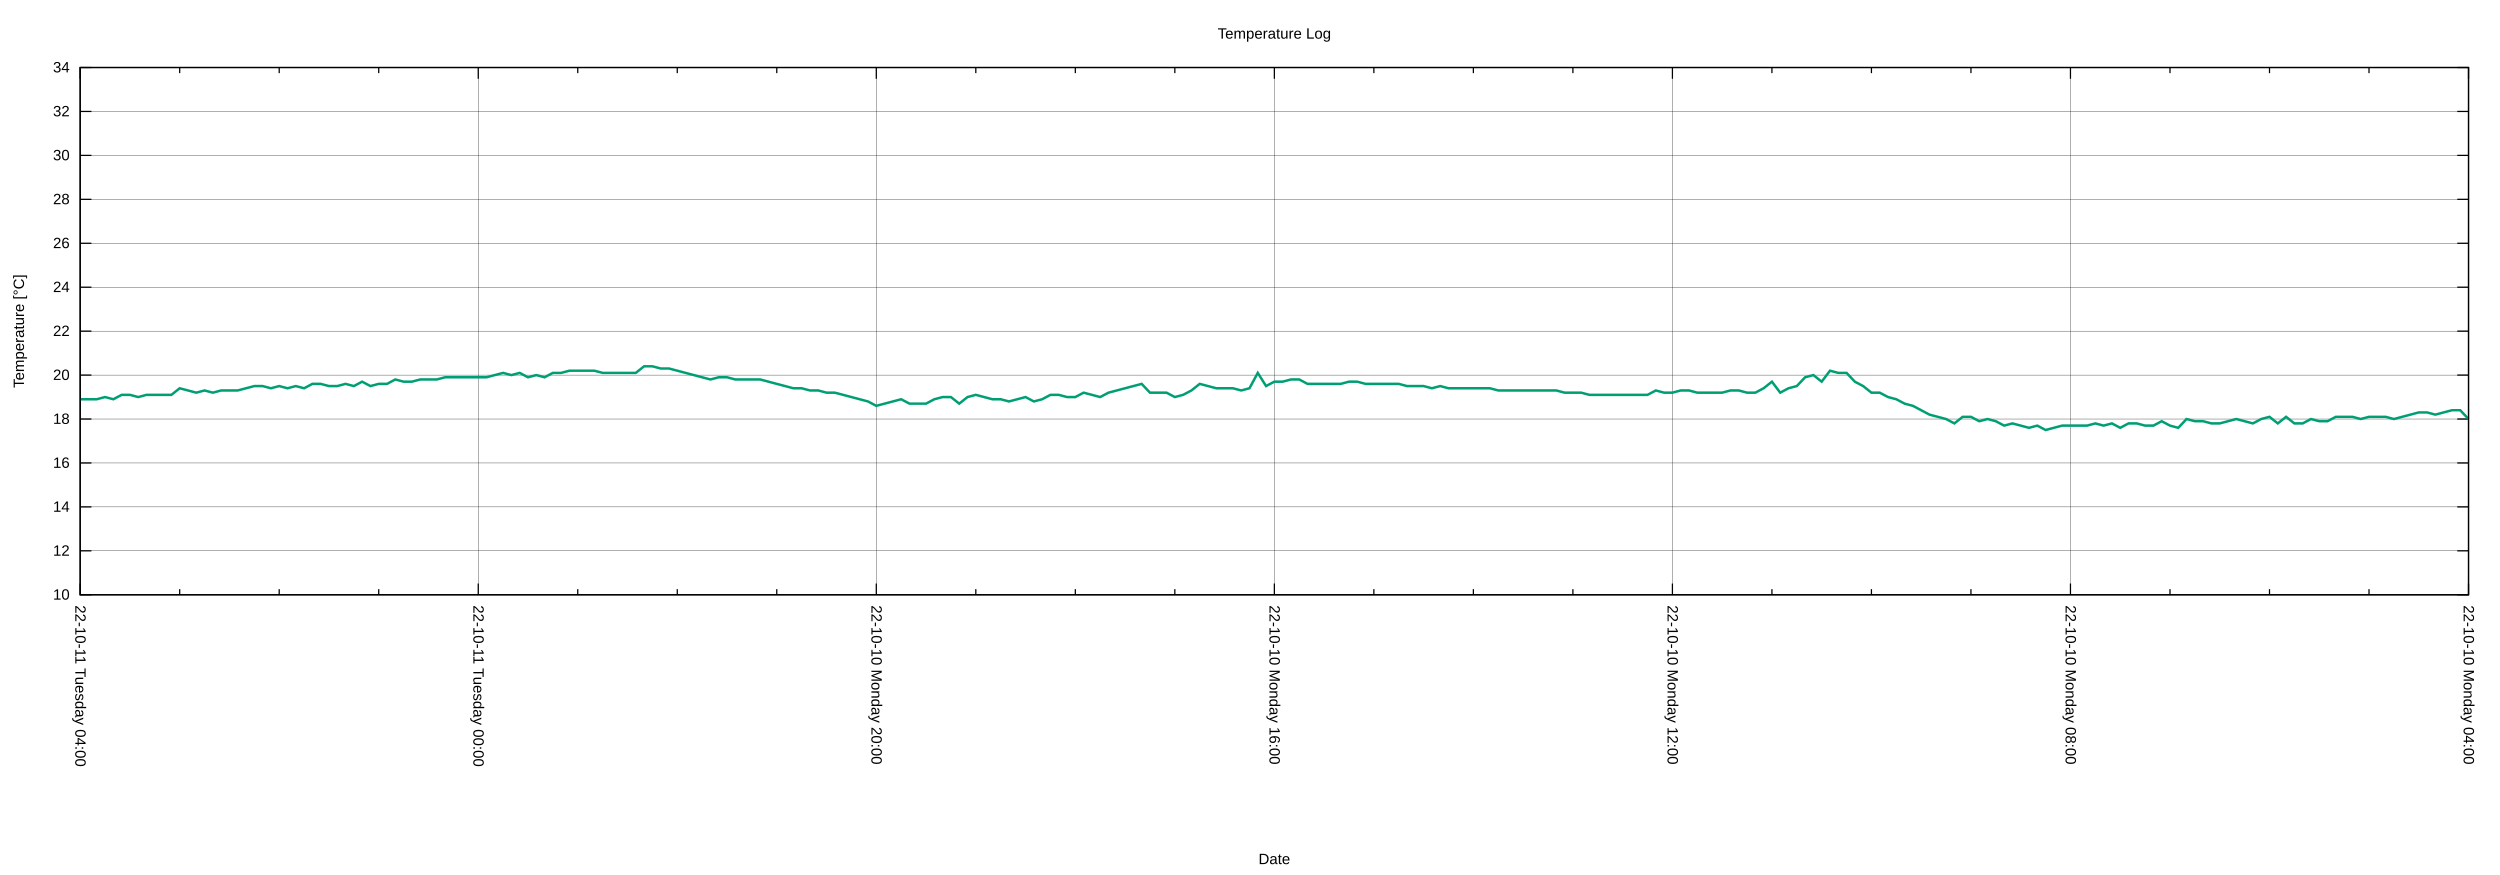
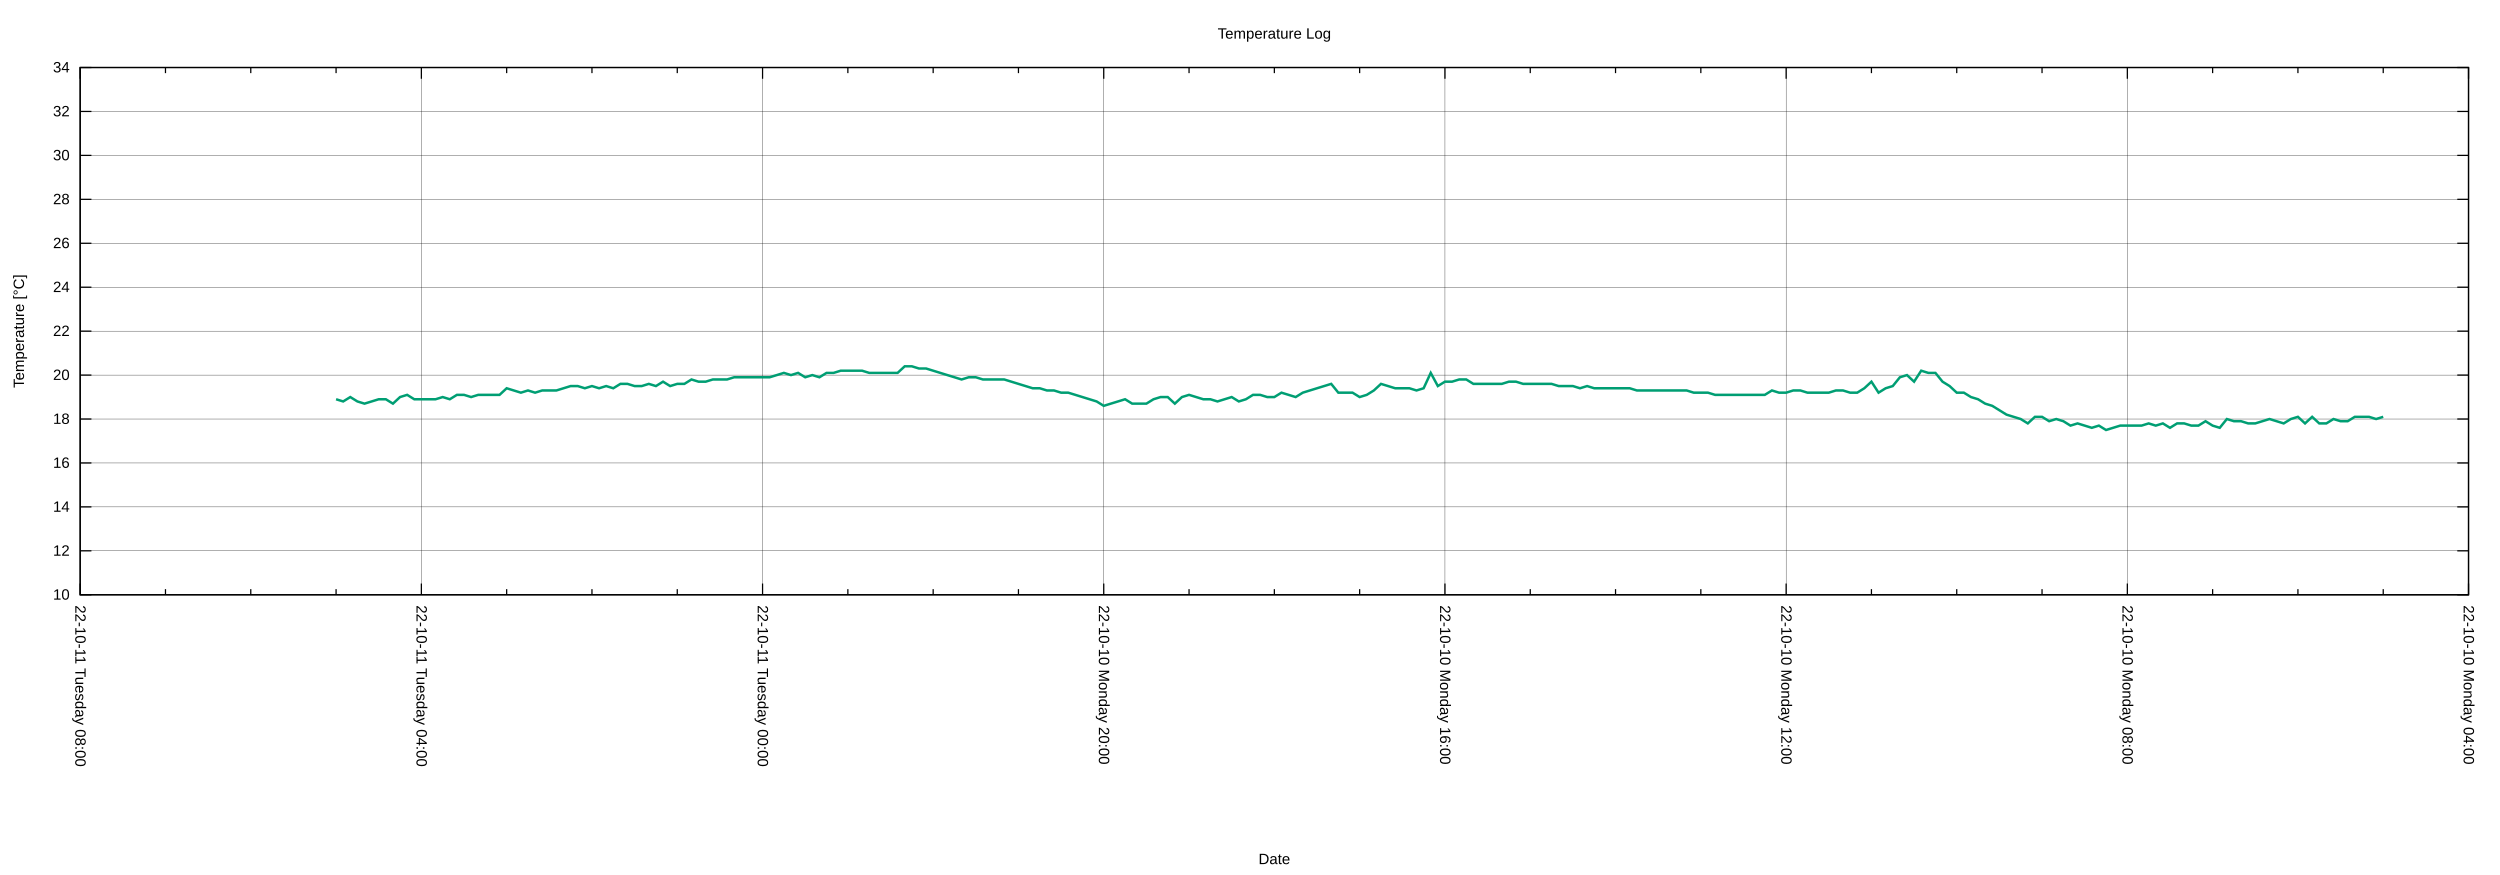
<svg xmlns="http://www.w3.org/2000/svg" xmlns:xlink="http://www.w3.org/1999/xlink" width="2000" height="700" viewBox="0 0 2000 700">
  <g id="gnuplot_canvas">
    <rect x="0" y="0" width="2000" height="700" fill="none" />
    <defs>
      <circle id="gpDot" r="0.5" stroke-width="0.5" stroke="currentColor" />
      <path id="gpPt0" stroke-width="0.222" stroke="currentColor" d="M-1,0 h2 M0,-1 v2" />
      <path id="gpPt1" stroke-width="0.222" stroke="currentColor" d="M-1,-1 L1,1 M1,-1 L-1,1" />
      <path id="gpPt2" stroke-width="0.222" stroke="currentColor" d="M-1,0 L1,0 M0,-1 L0,1 M-1,-1 L1,1 M-1,1 L1,-1" />
      <rect id="gpPt3" stroke-width="0.222" stroke="currentColor" x="-1" y="-1" width="2" height="2" />
      <rect id="gpPt4" stroke-width="0.222" stroke="currentColor" fill="currentColor" x="-1" y="-1" width="2" height="2" />
      <circle id="gpPt5" stroke-width="0.222" stroke="currentColor" cx="0" cy="0" r="1" />
      <use xlink:href="#gpPt5" id="gpPt6" fill="currentColor" stroke="none" />
      <path id="gpPt7" stroke-width="0.222" stroke="currentColor" d="M0,-1.33 L-1.33,0.67 L1.33,0.67 z" />
      <use xlink:href="#gpPt7" id="gpPt8" fill="currentColor" stroke="none" />
      <use xlink:href="#gpPt7" id="gpPt9" stroke="currentColor" transform="rotate(180)" />
      <use xlink:href="#gpPt9" id="gpPt10" fill="currentColor" stroke="none" />
      <use xlink:href="#gpPt3" id="gpPt11" stroke="currentColor" transform="rotate(45)" />
      <use xlink:href="#gpPt11" id="gpPt12" fill="currentColor" stroke="none" />
      <path id="gpPt13" stroke-width="0.222" stroke="currentColor" d="M0,1.330 L1.265,0.411 L0.782,-1.067 L-0.782,-1.076 L-1.265,0.411 z" />
      <use xlink:href="#gpPt13" id="gpPt14" fill="currentColor" stroke="none" />
      <filter id="textbox" filterUnits="objectBoundingBox" x="0" y="0" height="1" width="1">
        <feFlood flood-color="white" flood-opacity="1" result="bgnd" />
        <feComposite in="SourceGraphic" in2="bgnd" operator="atop" />
      </filter>
      <filter id="greybox" filterUnits="objectBoundingBox" x="0" y="0" height="1" width="1">
        <feFlood flood-color="lightgrey" flood-opacity="1" result="grey" />
        <feComposite in="SourceGraphic" in2="grey" operator="atop" />
      </filter>
    </defs>
    <g fill="none" color="white" stroke="currentColor" stroke-width="1.00" stroke-linecap="butt" stroke-linejoin="miter">
</g>
    <g fill="none" color="black" stroke="currentColor" stroke-width="1.00" stroke-linecap="butt" stroke-linejoin="miter">
</g>
    <g fill="none" color="black" stroke="black" stroke-width="0.25" stroke-linecap="butt" stroke-linejoin="miter">
</g>
    <g fill="none" color="black" stroke="currentColor" stroke-width="0.25" stroke-linecap="butt" stroke-linejoin="miter">
      <path stroke="black" class="gridline" d="M64.14,475.82 L1974.82,475.82  " />
    </g>
    <g fill="none" color="black" stroke="black" stroke-width="1.00" stroke-linecap="butt" stroke-linejoin="miter">
</g>
    <g fill="none" color="black" stroke="currentColor" stroke-width="1.00" stroke-linecap="butt" stroke-linejoin="miter">
      <path stroke="black" d="M64.14,475.82 L73.14,475.82 M1974.82,475.82 L1965.82,475.82  " />
      <g transform="translate(55.75,479.72)" stroke="none" fill="black" font-family="Arial" font-size="12.00" text-anchor="end">
        <text>
          <tspan font-family="Arial"> 10</tspan>
        </text>
      </g>
    </g>
    <g fill="none" color="black" stroke="currentColor" stroke-width="1.00" stroke-linecap="butt" stroke-linejoin="miter">
</g>
    <g fill="none" color="black" stroke="black" stroke-width="0.25" stroke-linecap="butt" stroke-linejoin="miter">
</g>
    <g fill="none" color="black" stroke="currentColor" stroke-width="0.25" stroke-linecap="butt" stroke-linejoin="miter">
      <path stroke="black" class="gridline" d="M64.14,440.67 L1974.82,440.67  " />
    </g>
    <g fill="none" color="black" stroke="black" stroke-width="1.00" stroke-linecap="butt" stroke-linejoin="miter">
</g>
    <g fill="none" color="black" stroke="currentColor" stroke-width="1.00" stroke-linecap="butt" stroke-linejoin="miter">
      <path stroke="black" d="M64.14,440.67 L73.14,440.67 M1974.82,440.67 L1965.82,440.67  " />
      <g transform="translate(55.75,444.57)" stroke="none" fill="black" font-family="Arial" font-size="12.00" text-anchor="end">
        <text>
          <tspan font-family="Arial"> 12</tspan>
        </text>
      </g>
    </g>
    <g fill="none" color="black" stroke="currentColor" stroke-width="1.00" stroke-linecap="butt" stroke-linejoin="miter">
</g>
    <g fill="none" color="black" stroke="black" stroke-width="0.25" stroke-linecap="butt" stroke-linejoin="miter">
</g>
    <g fill="none" color="black" stroke="currentColor" stroke-width="0.25" stroke-linecap="butt" stroke-linejoin="miter">
      <path stroke="black" class="gridline" d="M64.14,405.52 L1974.82,405.52  " />
    </g>
    <g fill="none" color="black" stroke="black" stroke-width="1.00" stroke-linecap="butt" stroke-linejoin="miter">
</g>
    <g fill="none" color="black" stroke="currentColor" stroke-width="1.00" stroke-linecap="butt" stroke-linejoin="miter">
      <path stroke="black" d="M64.14,405.52 L73.14,405.52 M1974.82,405.52 L1965.82,405.52  " />
      <g transform="translate(55.75,409.42)" stroke="none" fill="black" font-family="Arial" font-size="12.00" text-anchor="end">
        <text>
          <tspan font-family="Arial"> 14</tspan>
        </text>
      </g>
    </g>
    <g fill="none" color="black" stroke="currentColor" stroke-width="1.00" stroke-linecap="butt" stroke-linejoin="miter">
</g>
    <g fill="none" color="black" stroke="black" stroke-width="0.25" stroke-linecap="butt" stroke-linejoin="miter">
</g>
    <g fill="none" color="black" stroke="currentColor" stroke-width="0.25" stroke-linecap="butt" stroke-linejoin="miter">
      <path stroke="black" class="gridline" d="M64.14,370.37 L1974.82,370.37  " />
    </g>
    <g fill="none" color="black" stroke="black" stroke-width="1.00" stroke-linecap="butt" stroke-linejoin="miter">
</g>
    <g fill="none" color="black" stroke="currentColor" stroke-width="1.00" stroke-linecap="butt" stroke-linejoin="miter">
      <path stroke="black" d="M64.14,370.37 L73.14,370.37 M1974.82,370.37 L1965.82,370.37  " />
      <g transform="translate(55.75,374.27)" stroke="none" fill="black" font-family="Arial" font-size="12.00" text-anchor="end">
        <text>
          <tspan font-family="Arial"> 16</tspan>
        </text>
      </g>
    </g>
    <g fill="none" color="black" stroke="currentColor" stroke-width="1.00" stroke-linecap="butt" stroke-linejoin="miter">
</g>
    <g fill="none" color="black" stroke="black" stroke-width="0.25" stroke-linecap="butt" stroke-linejoin="miter">
</g>
    <g fill="none" color="black" stroke="currentColor" stroke-width="0.25" stroke-linecap="butt" stroke-linejoin="miter">
      <path stroke="black" class="gridline" d="M64.14,335.22 L1974.82,335.22  " />
    </g>
    <g fill="none" color="black" stroke="black" stroke-width="1.00" stroke-linecap="butt" stroke-linejoin="miter">
</g>
    <g fill="none" color="black" stroke="currentColor" stroke-width="1.00" stroke-linecap="butt" stroke-linejoin="miter">
      <path stroke="black" d="M64.14,335.22 L73.14,335.22 M1974.82,335.22 L1965.82,335.22  " />
      <g transform="translate(55.75,339.12)" stroke="none" fill="black" font-family="Arial" font-size="12.00" text-anchor="end">
        <text>
          <tspan font-family="Arial"> 18</tspan>
        </text>
      </g>
    </g>
    <g fill="none" color="black" stroke="currentColor" stroke-width="1.00" stroke-linecap="butt" stroke-linejoin="miter">
</g>
    <g fill="none" color="black" stroke="black" stroke-width="0.25" stroke-linecap="butt" stroke-linejoin="miter">
</g>
    <g fill="none" color="black" stroke="currentColor" stroke-width="0.25" stroke-linecap="butt" stroke-linejoin="miter">
      <path stroke="black" class="gridline" d="M64.14,300.07 L1974.82,300.07  " />
    </g>
    <g fill="none" color="black" stroke="black" stroke-width="1.00" stroke-linecap="butt" stroke-linejoin="miter">
</g>
    <g fill="none" color="black" stroke="currentColor" stroke-width="1.00" stroke-linecap="butt" stroke-linejoin="miter">
      <path stroke="black" d="M64.14,300.07 L73.14,300.07 M1974.82,300.07 L1965.82,300.07  " />
      <g transform="translate(55.75,303.97)" stroke="none" fill="black" font-family="Arial" font-size="12.00" text-anchor="end">
        <text>
          <tspan font-family="Arial"> 20</tspan>
        </text>
      </g>
    </g>
    <g fill="none" color="black" stroke="currentColor" stroke-width="1.00" stroke-linecap="butt" stroke-linejoin="miter">
</g>
    <g fill="none" color="black" stroke="black" stroke-width="0.25" stroke-linecap="butt" stroke-linejoin="miter">
</g>
    <g fill="none" color="black" stroke="currentColor" stroke-width="0.25" stroke-linecap="butt" stroke-linejoin="miter">
      <path stroke="black" class="gridline" d="M64.14,264.91 L1974.82,264.91  " />
    </g>
    <g fill="none" color="black" stroke="black" stroke-width="1.00" stroke-linecap="butt" stroke-linejoin="miter">
</g>
    <g fill="none" color="black" stroke="currentColor" stroke-width="1.00" stroke-linecap="butt" stroke-linejoin="miter">
      <path stroke="black" d="M64.14,264.91 L73.14,264.91 M1974.82,264.91 L1965.82,264.91  " />
      <g transform="translate(55.75,268.81)" stroke="none" fill="black" font-family="Arial" font-size="12.00" text-anchor="end">
        <text>
          <tspan font-family="Arial"> 22</tspan>
        </text>
      </g>
    </g>
    <g fill="none" color="black" stroke="currentColor" stroke-width="1.00" stroke-linecap="butt" stroke-linejoin="miter">
</g>
    <g fill="none" color="black" stroke="black" stroke-width="0.25" stroke-linecap="butt" stroke-linejoin="miter">
</g>
    <g fill="none" color="black" stroke="currentColor" stroke-width="0.25" stroke-linecap="butt" stroke-linejoin="miter">
      <path stroke="black" class="gridline" d="M64.14,229.76 L1974.82,229.76  " />
    </g>
    <g fill="none" color="black" stroke="black" stroke-width="1.00" stroke-linecap="butt" stroke-linejoin="miter">
</g>
    <g fill="none" color="black" stroke="currentColor" stroke-width="1.00" stroke-linecap="butt" stroke-linejoin="miter">
      <path stroke="black" d="M64.14,229.76 L73.14,229.76 M1974.82,229.76 L1965.82,229.76  " />
      <g transform="translate(55.75,233.66)" stroke="none" fill="black" font-family="Arial" font-size="12.00" text-anchor="end">
        <text>
          <tspan font-family="Arial"> 24</tspan>
        </text>
      </g>
    </g>
    <g fill="none" color="black" stroke="currentColor" stroke-width="1.00" stroke-linecap="butt" stroke-linejoin="miter">
</g>
    <g fill="none" color="black" stroke="black" stroke-width="0.25" stroke-linecap="butt" stroke-linejoin="miter">
</g>
    <g fill="none" color="black" stroke="currentColor" stroke-width="0.25" stroke-linecap="butt" stroke-linejoin="miter">
      <path stroke="black" class="gridline" d="M64.14,194.61 L1974.82,194.61  " />
    </g>
    <g fill="none" color="black" stroke="black" stroke-width="1.00" stroke-linecap="butt" stroke-linejoin="miter">
</g>
    <g fill="none" color="black" stroke="currentColor" stroke-width="1.00" stroke-linecap="butt" stroke-linejoin="miter">
      <path stroke="black" d="M64.14,194.61 L73.14,194.61 M1974.82,194.61 L1965.82,194.61  " />
      <g transform="translate(55.75,198.51)" stroke="none" fill="black" font-family="Arial" font-size="12.00" text-anchor="end">
        <text>
          <tspan font-family="Arial"> 26</tspan>
        </text>
      </g>
    </g>
    <g fill="none" color="black" stroke="currentColor" stroke-width="1.00" stroke-linecap="butt" stroke-linejoin="miter">
</g>
    <g fill="none" color="black" stroke="black" stroke-width="0.25" stroke-linecap="butt" stroke-linejoin="miter">
</g>
    <g fill="none" color="black" stroke="currentColor" stroke-width="0.25" stroke-linecap="butt" stroke-linejoin="miter">
      <path stroke="black" class="gridline" d="M64.14,159.46 L1974.82,159.46  " />
    </g>
    <g fill="none" color="black" stroke="black" stroke-width="1.00" stroke-linecap="butt" stroke-linejoin="miter">
</g>
    <g fill="none" color="black" stroke="currentColor" stroke-width="1.00" stroke-linecap="butt" stroke-linejoin="miter">
      <path stroke="black" d="M64.14,159.46 L73.14,159.46 M1974.82,159.46 L1965.82,159.46  " />
      <g transform="translate(55.75,163.36)" stroke="none" fill="black" font-family="Arial" font-size="12.00" text-anchor="end">
        <text>
          <tspan font-family="Arial"> 28</tspan>
        </text>
      </g>
    </g>
    <g fill="none" color="black" stroke="currentColor" stroke-width="1.00" stroke-linecap="butt" stroke-linejoin="miter">
</g>
    <g fill="none" color="black" stroke="black" stroke-width="0.25" stroke-linecap="butt" stroke-linejoin="miter">
</g>
    <g fill="none" color="black" stroke="currentColor" stroke-width="0.25" stroke-linecap="butt" stroke-linejoin="miter">
      <path stroke="black" class="gridline" d="M64.14,124.31 L1974.82,124.31  " />
    </g>
    <g fill="none" color="black" stroke="black" stroke-width="1.00" stroke-linecap="butt" stroke-linejoin="miter">
</g>
    <g fill="none" color="black" stroke="currentColor" stroke-width="1.00" stroke-linecap="butt" stroke-linejoin="miter">
      <path stroke="black" d="M64.14,124.31 L73.14,124.31 M1974.82,124.31 L1965.82,124.31  " />
      <g transform="translate(55.75,128.21)" stroke="none" fill="black" font-family="Arial" font-size="12.00" text-anchor="end">
        <text>
          <tspan font-family="Arial"> 30</tspan>
        </text>
      </g>
    </g>
    <g fill="none" color="black" stroke="currentColor" stroke-width="1.00" stroke-linecap="butt" stroke-linejoin="miter">
</g>
    <g fill="none" color="black" stroke="black" stroke-width="0.25" stroke-linecap="butt" stroke-linejoin="miter">
</g>
    <g fill="none" color="black" stroke="currentColor" stroke-width="0.25" stroke-linecap="butt" stroke-linejoin="miter">
      <path stroke="black" class="gridline" d="M64.14,89.16 L1974.82,89.16  " />
    </g>
    <g fill="none" color="black" stroke="black" stroke-width="1.00" stroke-linecap="butt" stroke-linejoin="miter">
</g>
    <g fill="none" color="black" stroke="currentColor" stroke-width="1.00" stroke-linecap="butt" stroke-linejoin="miter">
      <path stroke="black" d="M64.14,89.16 L73.14,89.16 M1974.82,89.16 L1965.82,89.16  " />
      <g transform="translate(55.75,93.06)" stroke="none" fill="black" font-family="Arial" font-size="12.00" text-anchor="end">
        <text>
          <tspan font-family="Arial"> 32</tspan>
        </text>
      </g>
    </g>
    <g fill="none" color="black" stroke="currentColor" stroke-width="1.00" stroke-linecap="butt" stroke-linejoin="miter">
</g>
    <g fill="none" color="black" stroke="black" stroke-width="0.25" stroke-linecap="butt" stroke-linejoin="miter">
</g>
    <g fill="none" color="black" stroke="currentColor" stroke-width="0.25" stroke-linecap="butt" stroke-linejoin="miter">
      <path stroke="black" class="gridline" d="M64.14,54.01 L1974.82,54.01  " />
    </g>
    <g fill="none" color="black" stroke="black" stroke-width="1.00" stroke-linecap="butt" stroke-linejoin="miter">
</g>
    <g fill="none" color="black" stroke="currentColor" stroke-width="1.00" stroke-linecap="butt" stroke-linejoin="miter">
      <path stroke="black" d="M64.14,54.01 L73.14,54.01 M1974.82,54.01 L1965.82,54.01  " />
      <g transform="translate(55.75,57.91)" stroke="none" fill="black" font-family="Arial" font-size="12.00" text-anchor="end">
        <text>
          <tspan font-family="Arial"> 34</tspan>
        </text>
      </g>
    </g>
    <g fill="none" color="black" stroke="currentColor" stroke-width="1.00" stroke-linecap="butt" stroke-linejoin="miter">
</g>
    <g fill="none" color="black" stroke="black" stroke-width="0.25" stroke-linecap="butt" stroke-linejoin="miter">
</g>
    <g fill="none" color="black" stroke="currentColor" stroke-width="0.25" stroke-linecap="butt" stroke-linejoin="miter">
      <path stroke="black" class="gridline" d="M1974.82,475.82 L1974.82,54.01  " />
    </g>
    <g fill="none" color="black" stroke="black" stroke-width="1.00" stroke-linecap="butt" stroke-linejoin="miter">
</g>
    <g fill="none" color="black" stroke="currentColor" stroke-width="1.00" stroke-linecap="butt" stroke-linejoin="miter">
      <path stroke="black" d="M1974.82,475.82 L1974.82,466.82 M1974.82,54.01 L1974.82,63.01  " />
      <g transform="translate(1970.92,484.21) rotate(90)" stroke="none" fill="black" font-family="Arial" font-size="12.00" text-anchor="start">
        <text>
          <tspan font-family="Arial">22-10-10 Monday 04:00</tspan>
        </text>
      </g>
    </g>
    <g fill="none" color="black" stroke="currentColor" stroke-width="1.00" stroke-linecap="butt" stroke-linejoin="miter">
-       <path stroke="black" d="M1895.21,475.82 L1895.21,471.32 M1895.21,54.01 L1895.21,58.51 M1815.60,475.82 L1815.60,471.32 M1815.60,54.01 L1815.60,58.51   M1735.99,475.82 L1735.99,471.32 M1735.99,54.01 L1735.99,58.51  " />
-     </g>
-     <g fill="none" color="black" stroke="black" stroke-width="0.25" stroke-linecap="butt" stroke-linejoin="miter">
- </g>
-     <g fill="none" color="black" stroke="currentColor" stroke-width="0.25" stroke-linecap="butt" stroke-linejoin="miter">
-       <path stroke="black" class="gridline" d="M1656.37,475.82 L1656.37,54.01  " />
-     </g>
-     <g fill="none" color="black" stroke="black" stroke-width="1.00" stroke-linecap="butt" stroke-linejoin="miter">
- </g>
-     <g fill="none" color="black" stroke="currentColor" stroke-width="1.00" stroke-linecap="butt" stroke-linejoin="miter">
-       <path stroke="black" d="M1656.37,475.82 L1656.37,466.82 M1656.37,54.01 L1656.37,63.01  " />
-       <g transform="translate(1652.47,484.21) rotate(90)" stroke="none" fill="black" font-family="Arial" font-size="12.00" text-anchor="start">
+       <path stroke="black" d="M1906.58,475.82 L1906.58,471.32 M1906.58,54.01 L1906.58,58.51 M1838.34,475.82 L1838.34,471.32 M1838.34,54.01 L1838.34,58.51   M1770.10,475.82 L1770.10,471.32 M1770.10,54.01 L1770.10,58.51  " />
+     </g>
+     <g fill="none" color="black" stroke="black" stroke-width="0.25" stroke-linecap="butt" stroke-linejoin="miter">
+ </g>
+     <g fill="none" color="black" stroke="currentColor" stroke-width="0.25" stroke-linecap="butt" stroke-linejoin="miter">
+       <path stroke="black" class="gridline" d="M1701.87,475.82 L1701.87,54.01  " />
+     </g>
+     <g fill="none" color="black" stroke="black" stroke-width="1.00" stroke-linecap="butt" stroke-linejoin="miter">
+ </g>
+     <g fill="none" color="black" stroke="currentColor" stroke-width="1.00" stroke-linecap="butt" stroke-linejoin="miter">
+       <path stroke="black" d="M1701.87,475.82 L1701.87,466.82 M1701.87,54.01 L1701.87,63.01  " />
+       <g transform="translate(1697.97,484.21) rotate(90)" stroke="none" fill="black" font-family="Arial" font-size="12.00" text-anchor="start">
        <text>
          <tspan font-family="Arial">22-10-10 Monday 08:00</tspan>
        </text>
      </g>
    </g>
    <g fill="none" color="black" stroke="currentColor" stroke-width="1.00" stroke-linecap="butt" stroke-linejoin="miter">
-       <path stroke="black" d="M1576.76,475.82 L1576.76,471.32 M1576.76,54.01 L1576.76,58.51 M1497.15,475.82 L1497.15,471.32 M1497.15,54.01 L1497.15,58.51   M1417.54,475.82 L1417.54,471.32 M1417.54,54.01 L1417.54,58.51  " />
-     </g>
-     <g fill="none" color="black" stroke="black" stroke-width="0.25" stroke-linecap="butt" stroke-linejoin="miter">
- </g>
-     <g fill="none" color="black" stroke="currentColor" stroke-width="0.25" stroke-linecap="butt" stroke-linejoin="miter">
-       <path stroke="black" class="gridline" d="M1337.93,475.82 L1337.93,54.01  " />
-     </g>
-     <g fill="none" color="black" stroke="black" stroke-width="1.00" stroke-linecap="butt" stroke-linejoin="miter">
- </g>
-     <g fill="none" color="black" stroke="currentColor" stroke-width="1.00" stroke-linecap="butt" stroke-linejoin="miter">
-       <path stroke="black" d="M1337.93,475.82 L1337.93,466.82 M1337.93,54.01 L1337.93,63.01  " />
-       <g transform="translate(1334.03,484.21) rotate(90)" stroke="none" fill="black" font-family="Arial" font-size="12.00" text-anchor="start">
+       <path stroke="black" d="M1633.63,475.82 L1633.63,471.32 M1633.63,54.01 L1633.63,58.51 M1565.39,475.82 L1565.39,471.32 M1565.39,54.01 L1565.39,58.51   M1497.15,475.82 L1497.15,471.32 M1497.15,54.01 L1497.15,58.51  " />
+     </g>
+     <g fill="none" color="black" stroke="black" stroke-width="0.25" stroke-linecap="butt" stroke-linejoin="miter">
+ </g>
+     <g fill="none" color="black" stroke="currentColor" stroke-width="0.25" stroke-linecap="butt" stroke-linejoin="miter">
+       <path stroke="black" class="gridline" d="M1428.91,475.82 L1428.91,54.01  " />
+     </g>
+     <g fill="none" color="black" stroke="black" stroke-width="1.00" stroke-linecap="butt" stroke-linejoin="miter">
+ </g>
+     <g fill="none" color="black" stroke="currentColor" stroke-width="1.00" stroke-linecap="butt" stroke-linejoin="miter">
+       <path stroke="black" d="M1428.91,475.82 L1428.91,466.82 M1428.91,54.01 L1428.91,63.01  " />
+       <g transform="translate(1425.01,484.21) rotate(90)" stroke="none" fill="black" font-family="Arial" font-size="12.00" text-anchor="start">
        <text>
          <tspan font-family="Arial">22-10-10 Monday 12:00</tspan>
        </text>
      </g>
    </g>
    <g fill="none" color="black" stroke="currentColor" stroke-width="1.00" stroke-linecap="butt" stroke-linejoin="miter">
-       <path stroke="black" d="M1258.32,475.82 L1258.32,471.32 M1258.32,54.01 L1258.32,58.51 M1178.70,475.82 L1178.70,471.32 M1178.70,54.01 L1178.70,58.51   M1099.09,475.82 L1099.09,471.32 M1099.09,54.01 L1099.09,58.51  " />
-     </g>
-     <g fill="none" color="black" stroke="black" stroke-width="0.25" stroke-linecap="butt" stroke-linejoin="miter">
- </g>
-     <g fill="none" color="black" stroke="currentColor" stroke-width="0.25" stroke-linecap="butt" stroke-linejoin="miter">
-       <path stroke="black" class="gridline" d="M1019.48,475.82 L1019.48,54.01  " />
-     </g>
-     <g fill="none" color="black" stroke="black" stroke-width="1.00" stroke-linecap="butt" stroke-linejoin="miter">
- </g>
-     <g fill="none" color="black" stroke="currentColor" stroke-width="1.00" stroke-linecap="butt" stroke-linejoin="miter">
-       <path stroke="black" d="M1019.48,475.82 L1019.48,466.82 M1019.48,54.01 L1019.48,63.01  " />
-       <g transform="translate(1015.58,484.21) rotate(90)" stroke="none" fill="black" font-family="Arial" font-size="12.00" text-anchor="start">
+       <path stroke="black" d="M1360.67,475.82 L1360.67,471.32 M1360.67,54.01 L1360.67,58.51 M1292.43,475.82 L1292.43,471.32 M1292.43,54.01 L1292.43,58.51   M1224.20,475.82 L1224.20,471.32 M1224.20,54.01 L1224.20,58.51  " />
+     </g>
+     <g fill="none" color="black" stroke="black" stroke-width="0.25" stroke-linecap="butt" stroke-linejoin="miter">
+ </g>
+     <g fill="none" color="black" stroke="currentColor" stroke-width="0.25" stroke-linecap="butt" stroke-linejoin="miter">
+       <path stroke="black" class="gridline" d="M1155.96,475.82 L1155.96,54.01  " />
+     </g>
+     <g fill="none" color="black" stroke="black" stroke-width="1.00" stroke-linecap="butt" stroke-linejoin="miter">
+ </g>
+     <g fill="none" color="black" stroke="currentColor" stroke-width="1.00" stroke-linecap="butt" stroke-linejoin="miter">
+       <path stroke="black" d="M1155.96,475.82 L1155.96,466.82 M1155.96,54.01 L1155.96,63.01  " />
+       <g transform="translate(1152.06,484.21) rotate(90)" stroke="none" fill="black" font-family="Arial" font-size="12.00" text-anchor="start">
        <text>
          <tspan font-family="Arial">22-10-10 Monday 16:00</tspan>
        </text>
      </g>
    </g>
    <g fill="none" color="black" stroke="currentColor" stroke-width="1.00" stroke-linecap="butt" stroke-linejoin="miter">
-       <path stroke="black" d="M939.87,475.82 L939.87,471.32 M939.87,54.01 L939.87,58.51 M860.26,475.82 L860.26,471.32 M860.26,54.01 L860.26,58.51   M780.65,475.82 L780.65,471.32 M780.65,54.01 L780.65,58.51  " />
-     </g>
-     <g fill="none" color="black" stroke="black" stroke-width="0.25" stroke-linecap="butt" stroke-linejoin="miter">
- </g>
-     <g fill="none" color="black" stroke="currentColor" stroke-width="0.25" stroke-linecap="butt" stroke-linejoin="miter">
-       <path stroke="black" class="gridline" d="M701.03,475.82 L701.03,54.01  " />
-     </g>
-     <g fill="none" color="black" stroke="black" stroke-width="1.00" stroke-linecap="butt" stroke-linejoin="miter">
- </g>
-     <g fill="none" color="black" stroke="currentColor" stroke-width="1.00" stroke-linecap="butt" stroke-linejoin="miter">
-       <path stroke="black" d="M701.03,475.82 L701.03,466.82 M701.03,54.01 L701.03,63.01  " />
-       <g transform="translate(697.13,484.21) rotate(90)" stroke="none" fill="black" font-family="Arial" font-size="12.00" text-anchor="start">
+       <path stroke="black" d="M1087.72,475.82 L1087.72,471.32 M1087.72,54.01 L1087.72,58.51 M1019.48,475.82 L1019.48,471.32 M1019.48,54.01 L1019.48,58.51   M951.24,475.82 L951.24,471.32 M951.24,54.01 L951.24,58.51  " />
+     </g>
+     <g fill="none" color="black" stroke="black" stroke-width="0.25" stroke-linecap="butt" stroke-linejoin="miter">
+ </g>
+     <g fill="none" color="black" stroke="currentColor" stroke-width="0.25" stroke-linecap="butt" stroke-linejoin="miter">
+       <path stroke="black" class="gridline" d="M883.00,475.82 L883.00,54.01  " />
+     </g>
+     <g fill="none" color="black" stroke="black" stroke-width="1.00" stroke-linecap="butt" stroke-linejoin="miter">
+ </g>
+     <g fill="none" color="black" stroke="currentColor" stroke-width="1.00" stroke-linecap="butt" stroke-linejoin="miter">
+       <path stroke="black" d="M883.00,475.82 L883.00,466.82 M883.00,54.01 L883.00,63.01  " />
+       <g transform="translate(879.10,484.21) rotate(90)" stroke="none" fill="black" font-family="Arial" font-size="12.00" text-anchor="start">
        <text>
          <tspan font-family="Arial">22-10-10 Monday 20:00</tspan>
        </text>
      </g>
    </g>
    <g fill="none" color="black" stroke="currentColor" stroke-width="1.00" stroke-linecap="butt" stroke-linejoin="miter">
-       <path stroke="black" d="M621.42,475.82 L621.42,471.32 M621.42,54.01 L621.42,58.51 M541.81,475.82 L541.81,471.32 M541.81,54.01 L541.81,58.51   M462.20,475.82 L462.20,471.32 M462.20,54.01 L462.20,58.51  " />
-     </g>
-     <g fill="none" color="black" stroke="black" stroke-width="0.25" stroke-linecap="butt" stroke-linejoin="miter">
- </g>
-     <g fill="none" color="black" stroke="currentColor" stroke-width="0.25" stroke-linecap="butt" stroke-linejoin="miter">
-       <path stroke="black" class="gridline" d="M382.59,475.82 L382.59,54.01  " />
-     </g>
-     <g fill="none" color="black" stroke="black" stroke-width="1.00" stroke-linecap="butt" stroke-linejoin="miter">
- </g>
-     <g fill="none" color="black" stroke="currentColor" stroke-width="1.00" stroke-linecap="butt" stroke-linejoin="miter">
-       <path stroke="black" d="M382.59,475.82 L382.59,466.82 M382.59,54.01 L382.59,63.01  " />
-       <g transform="translate(378.69,484.21) rotate(90)" stroke="none" fill="black" font-family="Arial" font-size="12.00" text-anchor="start">
+       <path stroke="black" d="M814.76,475.82 L814.76,471.32 M814.76,54.01 L814.76,58.51 M746.53,475.82 L746.53,471.32 M746.53,54.01 L746.53,58.51   M678.29,475.82 L678.29,471.32 M678.29,54.01 L678.29,58.51  " />
+     </g>
+     <g fill="none" color="black" stroke="black" stroke-width="0.25" stroke-linecap="butt" stroke-linejoin="miter">
+ </g>
+     <g fill="none" color="black" stroke="currentColor" stroke-width="0.25" stroke-linecap="butt" stroke-linejoin="miter">
+       <path stroke="black" class="gridline" d="M610.05,475.82 L610.05,54.01  " />
+     </g>
+     <g fill="none" color="black" stroke="black" stroke-width="1.00" stroke-linecap="butt" stroke-linejoin="miter">
+ </g>
+     <g fill="none" color="black" stroke="currentColor" stroke-width="1.00" stroke-linecap="butt" stroke-linejoin="miter">
+       <path stroke="black" d="M610.05,475.82 L610.05,466.82 M610.05,54.01 L610.05,63.01  " />
+       <g transform="translate(606.15,484.21) rotate(90)" stroke="none" fill="black" font-family="Arial" font-size="12.00" text-anchor="start">
        <text>
          <tspan font-family="Arial">22-10-11 Tuesday 00:00</tspan>
        </text>
      </g>
    </g>
    <g fill="none" color="black" stroke="currentColor" stroke-width="1.00" stroke-linecap="butt" stroke-linejoin="miter">
-       <path stroke="black" d="M302.98,475.82 L302.98,471.32 M302.98,54.01 L302.98,58.51 M223.36,475.82 L223.36,471.32 M223.36,54.01 L223.36,58.51   M143.75,475.82 L143.75,471.32 M143.75,54.01 L143.75,58.51  " />
+       <path stroke="black" d="M541.81,475.82 L541.81,471.32 M541.81,54.01 L541.81,58.51 M473.57,475.82 L473.57,471.32 M473.57,54.01 L473.57,58.51   M405.33,475.82 L405.33,471.32 M405.33,54.01 L405.33,58.51  " />
+     </g>
+     <g fill="none" color="black" stroke="black" stroke-width="0.25" stroke-linecap="butt" stroke-linejoin="miter">
+ </g>
+     <g fill="none" color="black" stroke="currentColor" stroke-width="0.25" stroke-linecap="butt" stroke-linejoin="miter">
+       <path stroke="black" class="gridline" d="M337.09,475.82 L337.09,54.01  " />
+     </g>
+     <g fill="none" color="black" stroke="black" stroke-width="1.00" stroke-linecap="butt" stroke-linejoin="miter">
+ </g>
+     <g fill="none" color="black" stroke="currentColor" stroke-width="1.00" stroke-linecap="butt" stroke-linejoin="miter">
+       <path stroke="black" d="M337.09,475.82 L337.09,466.82 M337.09,54.01 L337.09,63.01  " />
+       <g transform="translate(333.19,484.21) rotate(90)" stroke="none" fill="black" font-family="Arial" font-size="12.00" text-anchor="start">
+         <text>
+           <tspan font-family="Arial">22-10-11 Tuesday 04:00</tspan>
+         </text>
+       </g>
+     </g>
+     <g fill="none" color="black" stroke="currentColor" stroke-width="1.00" stroke-linecap="butt" stroke-linejoin="miter">
+       <path stroke="black" d="M268.86,475.82 L268.86,471.32 M268.86,54.01 L268.86,58.51 M200.62,475.82 L200.62,471.32 M200.62,54.01 L200.62,58.51   M132.38,475.82 L132.38,471.32 M132.38,54.01 L132.38,58.51  " />
    </g>
    <g fill="none" color="black" stroke="black" stroke-width="0.25" stroke-linecap="butt" stroke-linejoin="miter">
</g>
    <g fill="none" color="black" stroke="currentColor" stroke-width="0.25" stroke-linecap="butt" stroke-linejoin="miter">
      <path stroke="black" class="gridline" d="M64.14,475.82 L64.14,54.01  " />
    </g>
    <g fill="none" color="black" stroke="black" stroke-width="1.00" stroke-linecap="butt" stroke-linejoin="miter">
</g>
    <g fill="none" color="black" stroke="currentColor" stroke-width="1.00" stroke-linecap="butt" stroke-linejoin="miter">
      <path stroke="black" d="M64.14,475.82 L64.14,466.82 M64.14,54.01 L64.14,63.01  " />
      <g transform="translate(60.24,484.21) rotate(90)" stroke="none" fill="black" font-family="Arial" font-size="12.00" text-anchor="start">
        <text>
-           <tspan font-family="Arial">22-10-11 Tuesday 04:00</tspan>
+           <tspan font-family="Arial">22-10-11 Tuesday 08:00</tspan>
        </text>
      </g>
    </g>
    <g fill="none" color="black" stroke="currentColor" stroke-width="1.00" stroke-linecap="butt" stroke-linejoin="miter">
</g>
    <g fill="none" color="black" stroke="currentColor" stroke-width="1.00" stroke-linecap="butt" stroke-linejoin="miter">
      <path stroke="black" d="M64.14,54.01 L64.14,475.82 L1974.82,475.82 L1974.82,54.01 L64.14,54.01 Z  " />
    </g>
    <g fill="none" color="black" stroke="currentColor" stroke-width="1.00" stroke-linecap="butt" stroke-linejoin="miter">
      <g transform="translate(19.18,264.92) rotate(270)" stroke="none" fill="black" font-family="Arial" font-size="12.00" text-anchor="middle">
        <text>
          <tspan font-family="Arial">Temperature [°C]</tspan>
        </text>
      </g>
    </g>
    <g fill="none" color="black" stroke="currentColor" stroke-width="1.00" stroke-linecap="butt" stroke-linejoin="miter">
      <g transform="translate(1019.48,691.30)" stroke="none" fill="black" font-family="Arial" font-size="12.00" text-anchor="middle">
        <text>
          <tspan font-family="Arial">Date</tspan>
        </text>
      </g>
    </g>
    <g fill="none" color="black" stroke="currentColor" stroke-width="1.00" stroke-linecap="butt" stroke-linejoin="miter">
</g>
    <g id="gnuplot_plot_1">
      <g fill="none" color="white" stroke="currentColor" stroke-width="2.00" stroke-linecap="butt" stroke-linejoin="miter">
</g>
      <g fill="none" color="black" stroke="currentColor" stroke-width="2.00" stroke-linecap="butt" stroke-linejoin="miter">
-         <path stroke="rgb(  0, 158, 115)" d="M64.14,319.40 L70.77,319.40 L77.41,319.40 L84.04,317.64 L90.68,319.40 L97.31,315.88 L103.95,315.88 L110.58,317.64   L117.21,315.88 L123.85,315.88 L130.48,315.88 L137.12,315.88 L143.75,310.61 L150.39,312.37 L157.02,314.13 L163.65,312.37   L170.29,314.13 L176.92,312.37 L183.56,312.37 L190.19,312.37 L196.83,310.61 L203.46,308.85 L210.09,308.85 L216.73,310.61   L223.36,308.85 L230.00,310.61 L236.63,308.85 L243.27,310.61 L249.90,307.10 L256.53,307.10 L263.17,308.85 L269.80,308.85   L276.44,307.10 L283.07,308.85 L289.71,305.34 L296.34,308.85 L302.98,307.10 L309.61,307.10 L316.24,303.58 L322.88,305.34   L329.51,305.34 L336.15,303.58 L342.78,303.58 L349.42,303.58 L356.05,301.82 L362.68,301.82 L369.32,301.82 L375.95,301.82   L382.59,301.82 L389.22,301.82 L395.86,300.07 L402.49,298.31 L409.12,300.07 L415.76,298.31 L422.39,301.82 L429.03,300.07   L435.66,301.82 L442.30,298.31 L448.93,298.31 L455.56,296.55 L462.20,296.55 L468.83,296.55 L475.47,296.55 L482.10,298.31   L488.74,298.31 L495.37,298.31 L502.00,298.31 L508.64,298.31 L515.27,293.04 L521.91,293.04 L528.54,294.79 L535.18,294.79   L541.81,296.55 L548.44,298.31 L555.08,300.07 L561.71,301.82 L568.35,303.58 L574.98,301.82 L581.62,301.82 L588.25,303.58   L594.88,303.58 L601.52,303.58 L608.15,303.58 L614.79,305.34 L621.42,307.10 L628.06,308.85 L634.69,310.61 L641.32,310.61   L647.96,312.37 L654.59,312.37 L661.23,314.13 L667.86,314.13 L674.50,315.88 L681.13,317.64 L687.76,319.40 L694.40,321.16   L701.03,324.67 L707.67,322.91 L714.30,321.16 L720.94,319.40 L727.57,322.91 L734.20,322.91 L740.84,322.91 L747.47,319.40   L754.11,317.64 L760.74,317.64 L767.38,322.91 L774.01,317.64 L780.65,315.88 L787.28,317.64 L793.91,319.40 L800.55,319.40   L807.18,321.16 L813.82,319.40 L820.45,317.64 L827.09,321.16 L833.72,319.40 L840.35,315.88 L846.99,315.88 L853.62,317.64   L860.26,317.64 L866.89,314.13 L873.53,315.88 L880.16,317.64 L886.79,314.13 L893.43,312.37 L900.06,310.61 L906.70,308.85   L913.33,307.10 L919.97,314.13 L926.60,314.13 L933.23,314.13 L939.87,317.64 L946.50,315.88 L953.14,312.37 L959.77,307.10   L966.41,308.85 L973.04,310.61 L979.67,310.61 L986.31,310.61 L992.94,312.37 L999.58,310.61 L1006.21,298.31 L1012.85,308.85   L1019.48,305.34 L1026.11,305.34 L1032.75,303.58 L1039.38,303.58 L1046.02,307.10 L1052.65,307.10 L1059.29,307.10 L1065.92,307.10   L1072.55,307.10 L1079.19,305.34 L1085.82,305.34 L1092.46,307.10 L1099.09,307.10 L1105.73,307.10 L1112.36,307.10 L1118.99,307.10   L1125.63,308.85 L1132.26,308.85 L1138.90,308.85 L1145.53,310.61 L1152.17,308.85 L1158.80,310.61 L1165.43,310.61 L1172.07,310.61   L1178.70,310.61 L1185.34,310.61 L1191.97,310.61 L1198.61,312.37 L1205.24,312.37 L1211.87,312.37 L1218.51,312.37 L1225.14,312.37   L1231.78,312.37 L1238.41,312.37 L1245.05,312.37 L1251.68,314.13 L1258.32,314.13 L1264.95,314.13 L1271.58,315.88 L1278.22,315.88   L1284.85,315.88 L1291.49,315.88 L1298.12,315.88 L1304.76,315.88 L1311.39,315.88 L1318.02,315.88 L1324.66,312.37 L1331.29,314.13   L1337.93,314.13 L1344.56,312.37 L1351.20,312.37 L1357.83,314.13 L1364.46,314.13 L1371.10,314.13 L1377.73,314.13 L1384.37,312.37   L1391.00,312.37 L1397.64,314.13 L1404.27,314.13 L1410.90,310.61 L1417.54,305.34 L1424.17,314.13 L1430.81,310.61 L1437.44,308.85   L1444.08,301.82 L1450.71,300.07 L1457.34,305.34 L1463.98,296.55 L1470.61,298.31 L1477.25,298.31 L1483.88,305.34 L1490.52,308.85   L1497.15,314.13 L1503.78,314.13 L1510.42,317.64 L1517.05,319.40 L1523.69,322.91 L1530.32,324.67 L1536.96,328.19 L1543.59,331.70   L1550.22,333.46 L1556.86,335.22 L1563.49,338.73 L1570.13,333.46 L1576.76,333.46 L1583.40,336.97 L1590.03,335.22 L1596.66,336.97   L1603.30,340.49 L1609.93,338.73 L1616.57,340.49 L1623.20,342.25 L1629.84,340.49 L1636.47,344.00 L1643.10,342.25 L1649.74,340.49   L1656.37,340.49 L1663.01,340.49 L1669.64,340.49 L1676.28,338.73 L1682.91,340.49 L1689.54,338.73 L1696.18,342.25 L1702.81,338.73   L1709.45,338.73 L1716.08,340.49 L1722.72,340.49 L1729.35,336.97 L1735.99,340.49 L1742.62,342.25 L1749.25,335.22 L1755.89,336.97   L1762.52,336.97 L1769.16,338.73 L1775.79,338.73 L1782.43,336.97 L1789.06,335.22 L1795.69,336.97 L1802.33,338.73 L1808.96,335.22   L1815.60,333.46 L1822.23,338.73 L1828.87,333.46 L1835.50,338.73 L1842.13,338.73 L1848.77,335.22 L1855.40,336.97 L1862.04,336.97   L1868.67,333.46 L1875.31,333.46 L1881.94,333.46 L1888.57,335.22 L1895.21,333.46 L1901.84,333.46 L1908.48,333.46 L1915.11,335.22   L1921.75,333.46 L1928.38,331.70 L1935.01,329.94 L1941.65,329.94 L1948.28,331.70 L1954.92,329.94 L1961.55,328.19 L1968.19,328.19   L1974.82,335.22  " />
+         <path stroke="rgb(  0, 158, 115)" d="M268.86,319.40 L274.54,321.16 L280.23,317.64 L285.92,321.16 L291.60,322.91 L297.29,321.16 L302.98,319.40 L308.66,319.40   L314.35,322.91 L320.03,317.64 L325.72,315.88 L331.41,319.40 L337.09,319.40 L342.78,319.40 L348.47,319.40 L354.15,317.64   L359.84,319.40 L365.53,315.88 L371.21,315.88 L376.90,317.64 L382.59,315.88 L388.27,315.88 L393.96,315.88 L399.65,315.88   L405.33,310.61 L411.02,312.37 L416.71,314.13 L422.39,312.37 L428.08,314.13 L433.77,312.37 L439.45,312.37 L445.14,312.37   L450.83,310.61 L456.51,308.85 L462.20,308.85 L467.88,310.61 L473.57,308.85 L479.26,310.61 L484.94,308.85 L490.63,310.61   L496.32,307.10 L502.00,307.10 L507.69,308.85 L513.38,308.85 L519.06,307.10 L524.75,308.85 L530.44,305.34 L536.12,308.85   L541.81,307.10 L547.50,307.10 L553.18,303.58 L558.87,305.34 L564.56,305.34 L570.24,303.58 L575.93,303.58 L581.62,303.58   L587.30,301.82 L592.99,301.82 L598.68,301.82 L604.36,301.82 L610.05,301.82 L615.74,301.82 L621.42,300.07 L627.11,298.31   L632.79,300.07 L638.48,298.31 L644.17,301.82 L649.85,300.07 L655.54,301.82 L661.23,298.31 L666.91,298.31 L672.60,296.55   L678.29,296.55 L683.97,296.55 L689.66,296.55 L695.35,298.31 L701.03,298.31 L706.72,298.31 L712.41,298.31 L718.09,298.31   L723.78,293.04 L729.47,293.04 L735.15,294.79 L740.84,294.79 L746.53,296.55 L752.21,298.31 L757.90,300.07 L763.59,301.82   L769.27,303.58 L774.96,301.82 L780.65,301.82 L786.33,303.58 L792.02,303.58 L797.70,303.58 L803.39,303.58 L809.08,305.34   L814.76,307.10 L820.45,308.85 L826.14,310.61 L831.82,310.61 L837.51,312.37 L843.20,312.37 L848.88,314.13 L854.57,314.13   L860.26,315.88 L865.94,317.64 L871.63,319.40 L877.32,321.16 L883.00,324.67 L888.69,322.91 L894.38,321.16 L900.06,319.40   L905.75,322.91 L911.44,322.91 L917.12,322.91 L922.81,319.40 L928.50,317.64 L934.18,317.64 L939.87,322.91 L945.55,317.64   L951.24,315.88 L956.93,317.64 L962.61,319.40 L968.30,319.40 L973.99,321.16 L979.67,319.40 L985.36,317.64 L991.05,321.16   L996.73,319.40 L1002.42,315.88 L1008.11,315.88 L1013.79,317.64 L1019.48,317.64 L1025.17,314.13 L1030.85,315.88 L1036.54,317.64   L1042.23,314.13 L1047.91,312.37 L1053.60,310.61 L1059.29,308.85 L1064.97,307.10 L1070.66,314.13 L1076.35,314.13 L1082.03,314.13   L1087.72,317.64 L1093.41,315.88 L1099.09,312.37 L1104.78,307.10 L1110.46,308.85 L1116.15,310.61 L1121.84,310.61 L1127.52,310.61   L1133.21,312.37 L1138.90,310.61 L1144.58,298.31 L1150.27,308.85 L1155.96,305.34 L1161.64,305.34 L1167.33,303.58 L1173.02,303.58   L1178.70,307.10 L1184.39,307.10 L1190.08,307.10 L1195.76,307.10 L1201.45,307.10 L1207.14,305.34 L1212.82,305.34 L1218.51,307.10   L1224.20,307.10 L1229.88,307.10 L1235.57,307.10 L1241.26,307.10 L1246.94,308.85 L1252.63,308.85 L1258.32,308.85 L1264.00,310.61   L1269.69,308.85 L1275.37,310.61 L1281.06,310.61 L1286.75,310.61 L1292.43,310.61 L1298.12,310.61 L1303.81,310.61 L1309.49,312.37   L1315.18,312.37 L1320.87,312.37 L1326.55,312.37 L1332.24,312.37 L1337.93,312.37 L1343.61,312.37 L1349.30,312.37 L1354.99,314.13   L1360.67,314.13 L1366.36,314.13 L1372.05,315.88 L1377.73,315.88 L1383.42,315.88 L1389.11,315.88 L1394.79,315.88 L1400.48,315.88   L1406.17,315.88 L1411.85,315.88 L1417.54,312.37 L1423.22,314.13 L1428.91,314.13 L1434.60,312.37 L1440.28,312.37 L1445.97,314.13   L1451.66,314.13 L1457.34,314.13 L1463.03,314.13 L1468.72,312.37 L1474.40,312.37 L1480.09,314.13 L1485.78,314.13 L1491.46,310.61   L1497.15,305.34 L1502.84,314.13 L1508.52,310.61 L1514.21,308.85 L1519.90,301.82 L1525.58,300.07 L1531.27,305.34 L1536.96,296.55   L1542.64,298.31 L1548.33,298.31 L1554.02,305.34 L1559.70,308.85 L1565.39,314.13 L1571.08,314.13 L1576.76,317.64 L1582.45,319.40   L1588.13,322.91 L1593.82,324.67 L1599.51,328.19 L1605.19,331.70 L1610.88,333.46 L1616.57,335.22 L1622.25,338.73 L1627.94,333.46   L1633.63,333.46 L1639.31,336.97 L1645.00,335.22 L1650.69,336.97 L1656.37,340.49 L1662.06,338.73 L1667.75,340.49 L1673.43,342.25   L1679.12,340.49 L1684.81,344.00 L1690.49,342.25 L1696.18,340.49 L1701.87,340.49 L1707.55,340.49 L1713.24,340.49 L1718.93,338.73   L1724.61,340.49 L1730.30,338.73 L1735.99,342.25 L1741.67,338.73 L1747.36,338.73 L1753.04,340.49 L1758.73,340.49 L1764.42,336.97   L1770.10,340.49 L1775.79,342.25 L1781.48,335.22 L1787.16,336.97 L1792.85,336.97 L1798.54,338.73 L1804.22,338.73 L1809.91,336.97   L1815.60,335.22 L1821.28,336.97 L1826.97,338.73 L1832.66,335.22 L1838.34,333.46 L1844.03,338.73 L1849.72,333.46 L1855.40,338.73   L1861.09,338.73 L1866.78,335.22 L1872.46,336.97 L1878.15,336.97 L1883.84,333.46 L1889.52,333.46 L1895.21,333.46 L1900.89,335.22   L1906.58,333.46  " />
      </g>
    </g>
    <g fill="none" color="black" stroke="currentColor" stroke-width="2.00" stroke-linecap="butt" stroke-linejoin="miter">
</g>
    <g fill="none" color="black" stroke="black" stroke-width="1.00" stroke-linecap="butt" stroke-linejoin="miter">
</g>
    <g fill="none" color="black" stroke="currentColor" stroke-width="1.00" stroke-linecap="butt" stroke-linejoin="miter">
      <path stroke="black" d="M64.14,54.01 L64.14,475.82 L1974.82,475.82 L1974.82,54.01 L64.14,54.01 Z  " />
    </g>
    <g fill="none" color="black" stroke="currentColor" stroke-width="1.00" stroke-linecap="butt" stroke-linejoin="miter">
      <g transform="translate(1019.48,30.91)" stroke="none" fill="black" font-family="Arial" font-size="12.00" text-anchor="middle">
        <text>
          <tspan font-family="Arial">Temperature Log</tspan>
        </text>
      </g>
    </g>
    <g fill="none" color="black" stroke="currentColor" stroke-width="1.00" stroke-linecap="butt" stroke-linejoin="miter">
</g>
  </g>
</svg>
